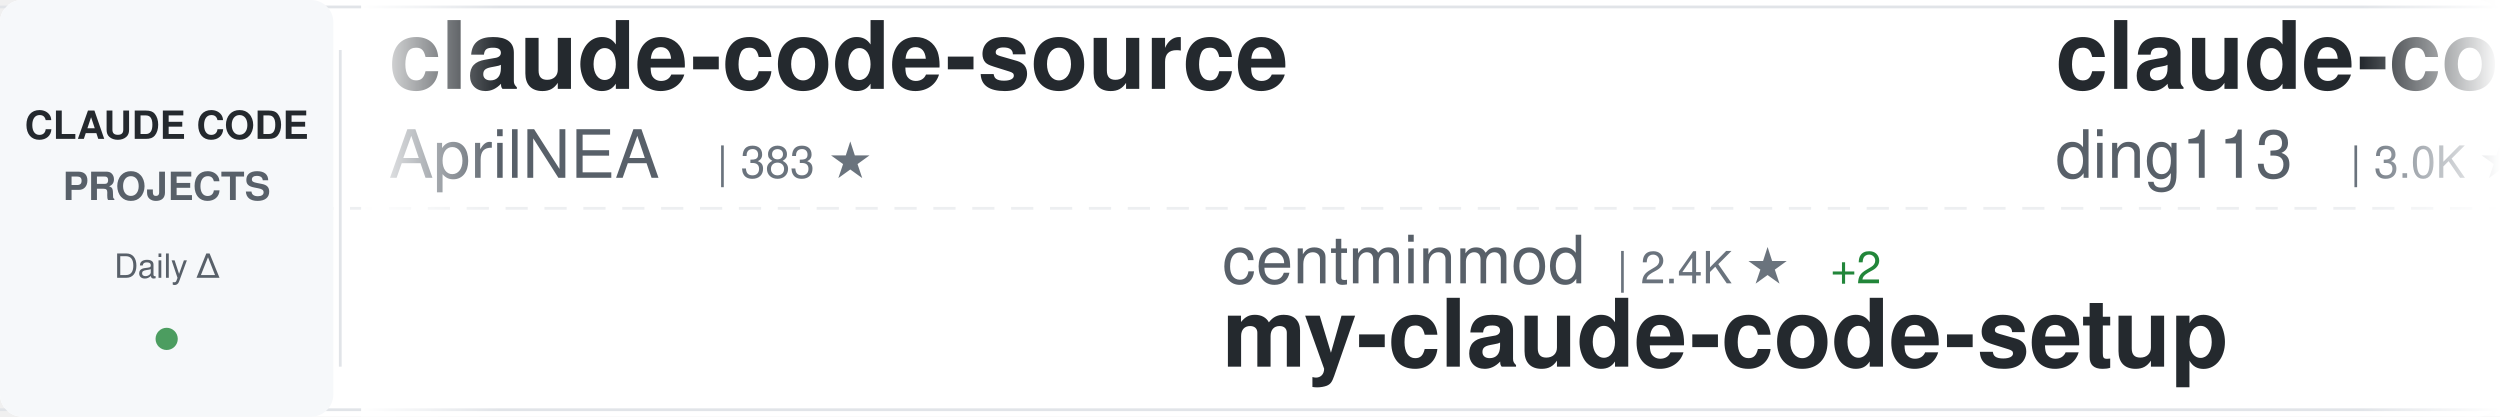
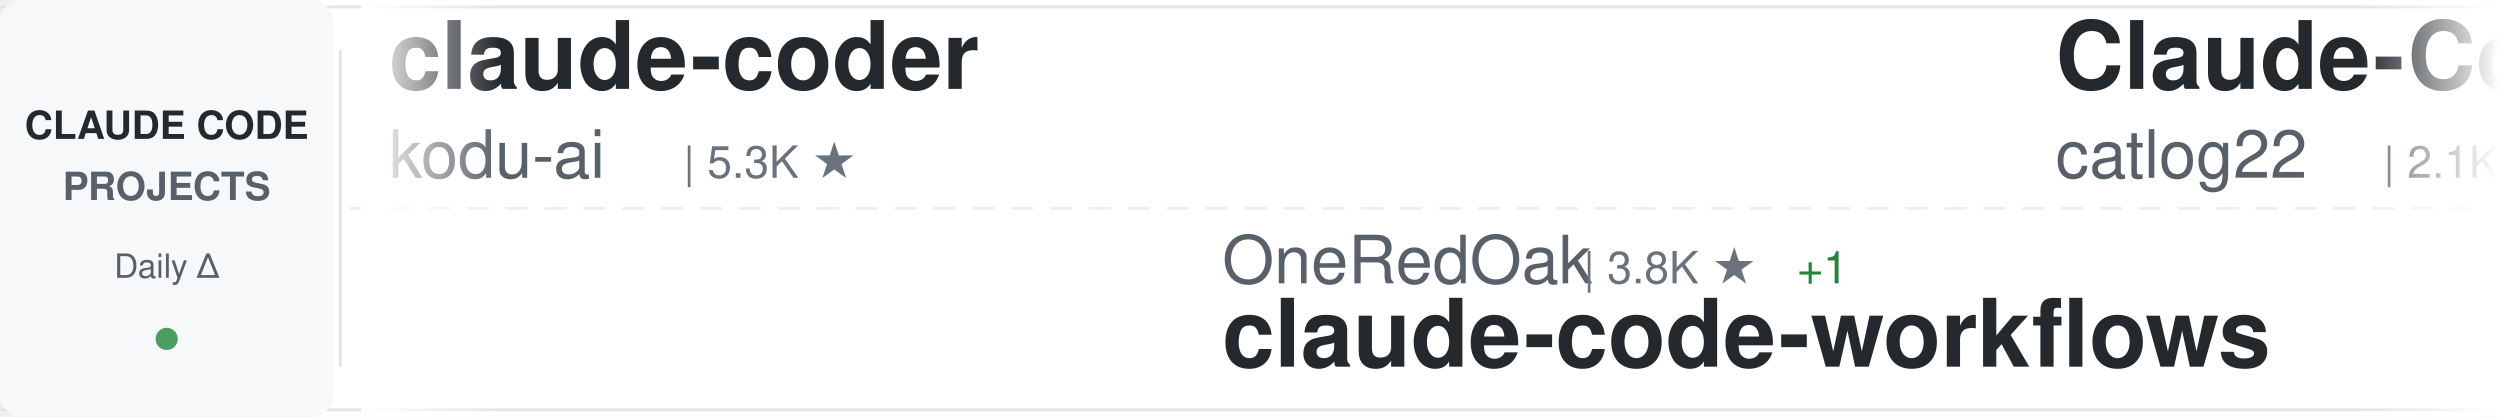
<svg xmlns="http://www.w3.org/2000/svg" width="900" height="150">
  <defs>
    <linearGradient id="awesomeLeftFade" x1="0%" y1="0%" x2="100%" y2="0%">
      <stop offset="0%" style="stop-color:#ffffff;stop-opacity:1" />
      <stop offset="100%" style="stop-color:#ffffff;stop-opacity:0" />
    </linearGradient>
    <linearGradient id="awesomeRightFade" x1="0%" y1="0%" x2="100%" y2="0%">
      <stop offset="0%" style="stop-color:#ffffff;stop-opacity:0" />
      <stop offset="100%" style="stop-color:#ffffff;stop-opacity:1" />
    </linearGradient>
  </defs>
  <rect width="900" height="150" fill="#ffffff" rx="8" />
  <rect x="0" y="2" width="900" height="1" fill="#e1e4e8" />
  <rect x="0" y="147" width="900" height="1" fill="#e1e4e8" />
  <line x1="0" y1="75" x2="900" y2="75" stroke="#e1e4e8" stroke-width="1" stroke-dasharray="8 6" opacity="0.6" />
  <rect x="0" y="0" width="120" height="150" fill="#f6f8fa" rx="8" />
  <text x="60" y="50" font-family="-apple-system, BlinkMacSystemFont, 'Segoe UI', Helvetica, Arial, sans-serif" font-size="14" font-weight="600" fill="#24292e" text-anchor="middle">CLAUDE CODE</text>
  <text x="60" y="72" font-family="-apple-system, BlinkMacSystemFont, 'Segoe UI', Helvetica, Arial, sans-serif" font-size="14" font-weight="600" fill="#586069" text-anchor="middle">PROJECTS</text>
  <text x="60" y="100" font-family="-apple-system, BlinkMacSystemFont, 'Segoe UI', Helvetica, Arial, sans-serif" font-size="12" font-weight="500" fill="#586069" text-anchor="middle">Daily Δ</text>
  <circle cx="60" cy="122" r="4" fill="#22863a" opacity="0.8" />
  <rect x="122" y="18" width="1" height="114" fill="#e1e4e8" />
  <clipPath id="awesomeTickerClip">
    <rect x="130" y="0" width="770" height="150" />
  </clipPath>
  <g clip-path="url(#awesomeTickerClip)">
    <g id="awesomeTickerItems">
      <animateTransform attributeName="transform" attributeType="XML" type="translate" from="0 0" to="-3000 0" dur="54s" repeatCount="indefinite" />
      <g transform="translate(0, 0)">
-         <text x="140" y="32" font-family="-apple-system, BlinkMacSystemFont, 'Segoe UI', Helvetica, Arial, sans-serif" font-size="34" font-weight="600" fill="#24292e">claude-code-source</text>
-         <text x="140" y="64" font-family="-apple-system, BlinkMacSystemFont, 'Segoe UI', Helvetica, Arial, sans-serif" font-size="24" font-weight="400" fill="#586069">AprilNEA</text>
-         <text x="258" y="64" font-family="-apple-system, BlinkMacSystemFont, 'Segoe UI', Helvetica, Arial, sans-serif" font-size="16" font-weight="500" fill="#6a737d">| 383 ★</text>
+         <text x="140" y="32" font-family="-apple-system, BlinkMacSystemFont, 'Segoe UI', Helvetica, Arial, sans-serif" font-size="34" font-weight="600" fill="#24292e">claude-coder</text>
+         <text x="140" y="64" font-family="-apple-system, BlinkMacSystemFont, 'Segoe UI', Helvetica, Arial, sans-serif" font-size="24" font-weight="400" fill="#586069">kodu-ai</text>
+         <text x="246" y="64" font-family="-apple-system, BlinkMacSystemFont, 'Segoe UI', Helvetica, Arial, sans-serif" font-size="16" font-weight="500" fill="#6a737d">| 5.3K ★</text>
      </g>
      <g transform="translate(300, 0)">
-         <text x="140" y="102" font-family="-apple-system, BlinkMacSystemFont, 'Segoe UI', Helvetica, Arial, sans-serif" font-size="24" font-weight="400" fill="#586069">centminmod</text>
-         <text x="282" y="102" font-family="-apple-system, BlinkMacSystemFont, 'Segoe UI', Helvetica, Arial, sans-serif" font-size="16" font-weight="500" fill="#6a737d">| 2.4K ★</text>
-         <text x="359" y="102" font-family="-apple-system, BlinkMacSystemFont, 'Segoe UI', Helvetica, Arial, sans-serif" font-size="16" font-weight="500" fill="#22863a"> +2</text>
-         <text x="140" y="132" font-family="-apple-system, BlinkMacSystemFont, 'Segoe UI', Helvetica, Arial, sans-serif" font-size="34" font-weight="600" fill="#24292e">my-claude-code-setup</text>
+         <text x="140" y="102" font-family="-apple-system, BlinkMacSystemFont, 'Segoe UI', Helvetica, Arial, sans-serif" font-size="24" font-weight="400" fill="#586069">OneRedOak</text>
+         <text x="270" y="102" font-family="-apple-system, BlinkMacSystemFont, 'Segoe UI', Helvetica, Arial, sans-serif" font-size="16" font-weight="500" fill="#6a737d">| 3.8K ★</text>
+         <text x="347" y="102" font-family="-apple-system, BlinkMacSystemFont, 'Segoe UI', Helvetica, Arial, sans-serif" font-size="16" font-weight="500" fill="#22863a"> +1</text>
+         <text x="140" y="132" font-family="-apple-system, BlinkMacSystemFont, 'Segoe UI', Helvetica, Arial, sans-serif" font-size="34" font-weight="600" fill="#24292e">claude-code-workflows</text>
      </g>
      <g transform="translate(600, 0)">
-         <text x="140" y="32" font-family="-apple-system, BlinkMacSystemFont, 'Segoe UI', Helvetica, Arial, sans-serif" font-size="34" font-weight="600" fill="#24292e">claude-code-hub</text>
-         <text x="140" y="64" font-family="-apple-system, BlinkMacSystemFont, 'Segoe UI', Helvetica, Arial, sans-serif" font-size="24" font-weight="400" fill="#586069">ding113</text>
-         <text x="246" y="64" font-family="-apple-system, BlinkMacSystemFont, 'Segoe UI', Helvetica, Arial, sans-serif" font-size="16" font-weight="500" fill="#6a737d">| 3.0K ★</text>
-         <text x="323" y="64" font-family="-apple-system, BlinkMacSystemFont, 'Segoe UI', Helvetica, Arial, sans-serif" font-size="16" font-weight="500" fill="#22863a"> +13</text>
+         <text x="140" y="32" font-family="-apple-system, BlinkMacSystemFont, 'Segoe UI', Helvetica, Arial, sans-serif" font-size="34" font-weight="600" fill="#24292e">Claude-Code-Workflow</text>
+         <text x="140" y="64" font-family="-apple-system, BlinkMacSystemFont, 'Segoe UI', Helvetica, Arial, sans-serif" font-size="24" font-weight="400" fill="#586069">catlog22</text>
+         <text x="258" y="64" font-family="-apple-system, BlinkMacSystemFont, 'Segoe UI', Helvetica, Arial, sans-serif" font-size="16" font-weight="500" fill="#6a737d">| 2.1K ★</text>
+         <text x="335" y="64" font-family="-apple-system, BlinkMacSystemFont, 'Segoe UI', Helvetica, Arial, sans-serif" font-size="16" font-weight="500" fill="#22863a"> +6</text>
      </g>
      <g transform="translate(900, 0)">
-         <text x="140" y="102" font-family="-apple-system, BlinkMacSystemFont, 'Segoe UI', Helvetica, Arial, sans-serif" font-size="24" font-weight="400" fill="#586069">Yuyz0112</text>
-         <text x="258" y="102" font-family="-apple-system, BlinkMacSystemFont, 'Segoe UI', Helvetica, Arial, sans-serif" font-size="16" font-weight="500" fill="#6a737d">| 2.4K ★</text>
-         <text x="335" y="102" font-family="-apple-system, BlinkMacSystemFont, 'Segoe UI', Helvetica, Arial, sans-serif" font-size="16" font-weight="500" fill="#22863a"> +2</text>
-         <text x="140" y="132" font-family="-apple-system, BlinkMacSystemFont, 'Segoe UI', Helvetica, Arial, sans-serif" font-size="34" font-weight="600" fill="#24292e">claude-code-reverse</text>
+         <text x="140" y="102" font-family="-apple-system, BlinkMacSystemFont, 'Segoe UI', Helvetica, Arial, sans-serif" font-size="24" font-weight="400" fill="#586069">jeremylongshore</text>
+         <text x="342" y="102" font-family="-apple-system, BlinkMacSystemFont, 'Segoe UI', Helvetica, Arial, sans-serif" font-size="16" font-weight="500" fill="#6a737d">| 2.3K ★</text>
+         <text x="419" y="102" font-family="-apple-system, BlinkMacSystemFont, 'Segoe UI', Helvetica, Arial, sans-serif" font-size="16" font-weight="500" fill="#22863a"> +13</text>
+         <text x="140" y="132" font-family="-apple-system, BlinkMacSystemFont, 'Segoe UI', Helvetica, Arial, sans-serif" font-size="34" font-weight="600" fill="#24292e">claude-code-plugins-plus...</text>
      </g>
      <g transform="translate(1200, 0)">
-         <text x="140" y="32" font-family="-apple-system, BlinkMacSystemFont, 'Segoe UI', Helvetica, Arial, sans-serif" font-size="34" font-weight="600" fill="#24292e">claude_code_src</text>
-         <text x="140" y="64" font-family="-apple-system, BlinkMacSystemFont, 'Segoe UI', Helvetica, Arial, sans-serif" font-size="24" font-weight="400" fill="#586069">ponponon</text>
-         <text x="258" y="64" font-family="-apple-system, BlinkMacSystemFont, 'Segoe UI', Helvetica, Arial, sans-serif" font-size="16" font-weight="500" fill="#6a737d">| 2.3K ★</text>
-         <text x="335" y="64" font-family="-apple-system, BlinkMacSystemFont, 'Segoe UI', Helvetica, Arial, sans-serif" font-size="16" font-weight="500" fill="#22863a"> +2</text>
+         <text x="140" y="32" font-family="-apple-system, BlinkMacSystemFont, 'Segoe UI', Helvetica, Arial, sans-serif" font-size="34" font-weight="600" fill="#24292e">claude-code-source-code-...</text>
+         <text x="140" y="64" font-family="-apple-system, BlinkMacSystemFont, 'Segoe UI', Helvetica, Arial, sans-serif" font-size="24" font-weight="400" fill="#586069">ghuntley</text>
+         <text x="258" y="64" font-family="-apple-system, BlinkMacSystemFont, 'Segoe UI', Helvetica, Arial, sans-serif" font-size="16" font-weight="500" fill="#6a737d">| 980 ★</text>
      </g>
      <g transform="translate(1500, 0)">
+         <text x="140" y="102" font-family="-apple-system, BlinkMacSystemFont, 'Segoe UI', Helvetica, Arial, sans-serif" font-size="24" font-weight="400" fill="#586069">ding113</text>
+         <text x="246" y="102" font-family="-apple-system, BlinkMacSystemFont, 'Segoe UI', Helvetica, Arial, sans-serif" font-size="16" font-weight="500" fill="#6a737d">| 3.0K ★</text>
+         <text x="323" y="102" font-family="-apple-system, BlinkMacSystemFont, 'Segoe UI', Helvetica, Arial, sans-serif" font-size="16" font-weight="500" fill="#22863a"> +10</text>
+         <text x="140" y="132" font-family="-apple-system, BlinkMacSystemFont, 'Segoe UI', Helvetica, Arial, sans-serif" font-size="34" font-weight="600" fill="#24292e">claude-code-hub</text>
+       </g>
+       <g transform="translate(1800, 0)">
+         <text x="140" y="32" font-family="-apple-system, BlinkMacSystemFont, 'Segoe UI', Helvetica, Arial, sans-serif" font-size="34" font-weight="600" fill="#24292e">ClaudeCodeAgents</text>
+         <text x="140" y="64" font-family="-apple-system, BlinkMacSystemFont, 'Segoe UI', Helvetica, Arial, sans-serif" font-size="24" font-weight="400" fill="#586069">darcyegb</text>
+         <text x="258" y="64" font-family="-apple-system, BlinkMacSystemFont, 'Segoe UI', Helvetica, Arial, sans-serif" font-size="16" font-weight="500" fill="#6a737d">| 715 ★</text>
+       </g>
+       <g transform="translate(2100, 0)">
+         <text x="140" y="102" font-family="-apple-system, BlinkMacSystemFont, 'Segoe UI', Helvetica, Arial, sans-serif" font-size="24" font-weight="400" fill="#586069">Donchitos</text>
+         <text x="270" y="102" font-family="-apple-system, BlinkMacSystemFont, 'Segoe UI', Helvetica, Arial, sans-serif" font-size="16" font-weight="500" fill="#6a737d">| 20.9K ★</text>
+         <text x="356" y="102" font-family="-apple-system, BlinkMacSystemFont, 'Segoe UI', Helvetica, Arial, sans-serif" font-size="16" font-weight="500" fill="#22863a"> +93</text>
+         <text x="140" y="132" font-family="-apple-system, BlinkMacSystemFont, 'Segoe UI', Helvetica, Arial, sans-serif" font-size="34" font-weight="600" fill="#24292e">Claude-Code-Game-Studios</text>
+       </g>
+       <g transform="translate(2400, 0)">
+         <text x="140" y="32" font-family="-apple-system, BlinkMacSystemFont, 'Segoe UI', Helvetica, Arial, sans-serif" font-size="34" font-weight="600" fill="#24292e">collection-claude-code-s...</text>
+         <text x="140" y="64" font-family="-apple-system, BlinkMacSystemFont, 'Segoe UI', Helvetica, Arial, sans-serif" font-size="24" font-weight="400" fill="#586069">chauncygu</text>
+         <text x="270" y="64" font-family="-apple-system, BlinkMacSystemFont, 'Segoe UI', Helvetica, Arial, sans-serif" font-size="16" font-weight="500" fill="#6a737d">| 2.6K ★</text>
+         <text x="347" y="64" font-family="-apple-system, BlinkMacSystemFont, 'Segoe UI', Helvetica, Arial, sans-serif" font-size="16" font-weight="500" fill="#22863a"> +4</text>
+       </g>
+       <g transform="translate(2700, 0)">
        <text x="140" y="102" font-family="-apple-system, BlinkMacSystemFont, 'Segoe UI', Helvetica, Arial, sans-serif" font-size="24" font-weight="400" fill="#586069">alirezarezvani</text>
        <text x="330" y="102" font-family="-apple-system, BlinkMacSystemFont, 'Segoe UI', Helvetica, Arial, sans-serif" font-size="16" font-weight="500" fill="#6a737d">| 17.3K ★</text>
-         <text x="416" y="102" font-family="-apple-system, BlinkMacSystemFont, 'Segoe UI', Helvetica, Arial, sans-serif" font-size="16" font-weight="500" fill="#22863a"> +110</text>
+         <text x="416" y="102" font-family="-apple-system, BlinkMacSystemFont, 'Segoe UI', Helvetica, Arial, sans-serif" font-size="16" font-weight="500" fill="#22863a"> +96</text>
        <text x="140" y="132" font-family="-apple-system, BlinkMacSystemFont, 'Segoe UI', Helvetica, Arial, sans-serif" font-size="34" font-weight="600" fill="#24292e">claude-skills</text>
      </g>
-       <g transform="translate(1800, 0)">
-         <text x="140" y="32" font-family="-apple-system, BlinkMacSystemFont, 'Segoe UI', Helvetica, Arial, sans-serif" font-size="34" font-weight="600" fill="#24292e">learn-claude-code</text>
-         <text x="140" y="64" font-family="-apple-system, BlinkMacSystemFont, 'Segoe UI', Helvetica, Arial, sans-serif" font-size="24" font-weight="400" fill="#586069">shareAI-lab</text>
-         <text x="294" y="64" font-family="-apple-system, BlinkMacSystemFont, 'Segoe UI', Helvetica, Arial, sans-serif" font-size="16" font-weight="500" fill="#6a737d">| 64.9K ★</text>
-         <text x="380" y="64" font-family="-apple-system, BlinkMacSystemFont, 'Segoe UI', Helvetica, Arial, sans-serif" font-size="16" font-weight="500" fill="#22863a"> +218</text>
-       </g>
-       <g transform="translate(2100, 0)">
-         <text x="140" y="102" font-family="-apple-system, BlinkMacSystemFont, 'Segoe UI', Helvetica, Arial, sans-serif" font-size="24" font-weight="400" fill="#586069">SeemSeam</text>
-         <text x="258" y="102" font-family="-apple-system, BlinkMacSystemFont, 'Segoe UI', Helvetica, Arial, sans-serif" font-size="16" font-weight="500" fill="#6a737d">| 2.9K ★</text>
-         <text x="335" y="102" font-family="-apple-system, BlinkMacSystemFont, 'Segoe UI', Helvetica, Arial, sans-serif" font-size="16" font-weight="500" fill="#22863a"> +14</text>
-         <text x="140" y="132" font-family="-apple-system, BlinkMacSystemFont, 'Segoe UI', Helvetica, Arial, sans-serif" font-size="34" font-weight="600" fill="#24292e">claude_codex_bridge</text>
-       </g>
-       <g transform="translate(2400, 0)">
-         <text x="140" y="32" font-family="-apple-system, BlinkMacSystemFont, 'Segoe UI', Helvetica, Arial, sans-serif" font-size="34" font-weight="600" fill="#24292e">claude-code-best-practic...</text>
-         <text x="140" y="64" font-family="-apple-system, BlinkMacSystemFont, 'Segoe UI', Helvetica, Arial, sans-serif" font-size="24" font-weight="400" fill="#586069">shanraisshan</text>
-         <text x="306" y="64" font-family="-apple-system, BlinkMacSystemFont, 'Segoe UI', Helvetica, Arial, sans-serif" font-size="16" font-weight="500" fill="#6a737d">| 56.5K ★</text>
-         <text x="392" y="64" font-family="-apple-system, BlinkMacSystemFont, 'Segoe UI', Helvetica, Arial, sans-serif" font-size="16" font-weight="500" fill="#22863a"> +147</text>
-       </g>
-       <g transform="translate(2700, 0)">
-         <text x="140" y="102" font-family="-apple-system, BlinkMacSystemFont, 'Segoe UI', Helvetica, Arial, sans-serif" font-size="24" font-weight="400" fill="#586069">anthropics</text>
-         <text x="282" y="102" font-family="-apple-system, BlinkMacSystemFont, 'Segoe UI', Helvetica, Arial, sans-serif" font-size="16" font-weight="500" fill="#6a737d">| 147.0K ★</text>
-         <text x="377" y="102" font-family="-apple-system, BlinkMacSystemFont, 'Segoe UI', Helvetica, Arial, sans-serif" font-size="16" font-weight="500" fill="#22863a"> +433</text>
-         <text x="140" y="132" font-family="-apple-system, BlinkMacSystemFont, 'Segoe UI', Helvetica, Arial, sans-serif" font-size="34" font-weight="600" fill="#24292e">skills</text>
-       </g>
      <g transform="translate(3000, 0)">
-         <text x="140" y="32" font-family="-apple-system, BlinkMacSystemFont, 'Segoe UI', Helvetica, Arial, sans-serif" font-size="34" font-weight="600" fill="#24292e">claude-code-source</text>
-         <text x="140" y="64" font-family="-apple-system, BlinkMacSystemFont, 'Segoe UI', Helvetica, Arial, sans-serif" font-size="24" font-weight="400" fill="#586069">AprilNEA</text>
-         <text x="258" y="64" font-family="-apple-system, BlinkMacSystemFont, 'Segoe UI', Helvetica, Arial, sans-serif" font-size="16" font-weight="500" fill="#6a737d">| 383 ★</text>
+         <text x="140" y="32" font-family="-apple-system, BlinkMacSystemFont, 'Segoe UI', Helvetica, Arial, sans-serif" font-size="34" font-weight="600" fill="#24292e">claude-coder</text>
+         <text x="140" y="64" font-family="-apple-system, BlinkMacSystemFont, 'Segoe UI', Helvetica, Arial, sans-serif" font-size="24" font-weight="400" fill="#586069">kodu-ai</text>
+         <text x="246" y="64" font-family="-apple-system, BlinkMacSystemFont, 'Segoe UI', Helvetica, Arial, sans-serif" font-size="16" font-weight="500" fill="#6a737d">| 5.3K ★</text>
      </g>
      <g transform="translate(3300, 0)">
-         <text x="140" y="102" font-family="-apple-system, BlinkMacSystemFont, 'Segoe UI', Helvetica, Arial, sans-serif" font-size="24" font-weight="400" fill="#586069">centminmod</text>
-         <text x="282" y="102" font-family="-apple-system, BlinkMacSystemFont, 'Segoe UI', Helvetica, Arial, sans-serif" font-size="16" font-weight="500" fill="#6a737d">| 2.4K ★</text>
-         <text x="359" y="102" font-family="-apple-system, BlinkMacSystemFont, 'Segoe UI', Helvetica, Arial, sans-serif" font-size="16" font-weight="500" fill="#22863a"> +2</text>
-         <text x="140" y="132" font-family="-apple-system, BlinkMacSystemFont, 'Segoe UI', Helvetica, Arial, sans-serif" font-size="34" font-weight="600" fill="#24292e">my-claude-code-setup</text>
+         <text x="140" y="102" font-family="-apple-system, BlinkMacSystemFont, 'Segoe UI', Helvetica, Arial, sans-serif" font-size="24" font-weight="400" fill="#586069">OneRedOak</text>
+         <text x="270" y="102" font-family="-apple-system, BlinkMacSystemFont, 'Segoe UI', Helvetica, Arial, sans-serif" font-size="16" font-weight="500" fill="#6a737d">| 3.8K ★</text>
+         <text x="347" y="102" font-family="-apple-system, BlinkMacSystemFont, 'Segoe UI', Helvetica, Arial, sans-serif" font-size="16" font-weight="500" fill="#22863a"> +1</text>
+         <text x="140" y="132" font-family="-apple-system, BlinkMacSystemFont, 'Segoe UI', Helvetica, Arial, sans-serif" font-size="34" font-weight="600" fill="#24292e">claude-code-workflows</text>
      </g>
      <g transform="translate(3600, 0)">
-         <text x="140" y="32" font-family="-apple-system, BlinkMacSystemFont, 'Segoe UI', Helvetica, Arial, sans-serif" font-size="34" font-weight="600" fill="#24292e">claude-code-hub</text>
-         <text x="140" y="64" font-family="-apple-system, BlinkMacSystemFont, 'Segoe UI', Helvetica, Arial, sans-serif" font-size="24" font-weight="400" fill="#586069">ding113</text>
-         <text x="246" y="64" font-family="-apple-system, BlinkMacSystemFont, 'Segoe UI', Helvetica, Arial, sans-serif" font-size="16" font-weight="500" fill="#6a737d">| 3.0K ★</text>
-         <text x="323" y="64" font-family="-apple-system, BlinkMacSystemFont, 'Segoe UI', Helvetica, Arial, sans-serif" font-size="16" font-weight="500" fill="#22863a"> +13</text>
+         <text x="140" y="32" font-family="-apple-system, BlinkMacSystemFont, 'Segoe UI', Helvetica, Arial, sans-serif" font-size="34" font-weight="600" fill="#24292e">Claude-Code-Workflow</text>
+         <text x="140" y="64" font-family="-apple-system, BlinkMacSystemFont, 'Segoe UI', Helvetica, Arial, sans-serif" font-size="24" font-weight="400" fill="#586069">catlog22</text>
+         <text x="258" y="64" font-family="-apple-system, BlinkMacSystemFont, 'Segoe UI', Helvetica, Arial, sans-serif" font-size="16" font-weight="500" fill="#6a737d">| 2.1K ★</text>
+         <text x="335" y="64" font-family="-apple-system, BlinkMacSystemFont, 'Segoe UI', Helvetica, Arial, sans-serif" font-size="16" font-weight="500" fill="#22863a"> +6</text>
      </g>
      <g transform="translate(3900, 0)">
-         <text x="140" y="102" font-family="-apple-system, BlinkMacSystemFont, 'Segoe UI', Helvetica, Arial, sans-serif" font-size="24" font-weight="400" fill="#586069">Yuyz0112</text>
-         <text x="258" y="102" font-family="-apple-system, BlinkMacSystemFont, 'Segoe UI', Helvetica, Arial, sans-serif" font-size="16" font-weight="500" fill="#6a737d">| 2.4K ★</text>
-         <text x="335" y="102" font-family="-apple-system, BlinkMacSystemFont, 'Segoe UI', Helvetica, Arial, sans-serif" font-size="16" font-weight="500" fill="#22863a"> +2</text>
-         <text x="140" y="132" font-family="-apple-system, BlinkMacSystemFont, 'Segoe UI', Helvetica, Arial, sans-serif" font-size="34" font-weight="600" fill="#24292e">claude-code-reverse</text>
+         <text x="140" y="102" font-family="-apple-system, BlinkMacSystemFont, 'Segoe UI', Helvetica, Arial, sans-serif" font-size="24" font-weight="400" fill="#586069">jeremylongshore</text>
+         <text x="342" y="102" font-family="-apple-system, BlinkMacSystemFont, 'Segoe UI', Helvetica, Arial, sans-serif" font-size="16" font-weight="500" fill="#6a737d">| 2.3K ★</text>
+         <text x="419" y="102" font-family="-apple-system, BlinkMacSystemFont, 'Segoe UI', Helvetica, Arial, sans-serif" font-size="16" font-weight="500" fill="#22863a"> +13</text>
+         <text x="140" y="132" font-family="-apple-system, BlinkMacSystemFont, 'Segoe UI', Helvetica, Arial, sans-serif" font-size="34" font-weight="600" fill="#24292e">claude-code-plugins-plus...</text>
      </g>
    </g>
  </g>
  <rect x="130" y="0" width="50" height="150" fill="url(#awesomeLeftFade)" />
  <rect x="850" y="0" width="50" height="150" fill="url(#awesomeRightFade)" />
</svg>
